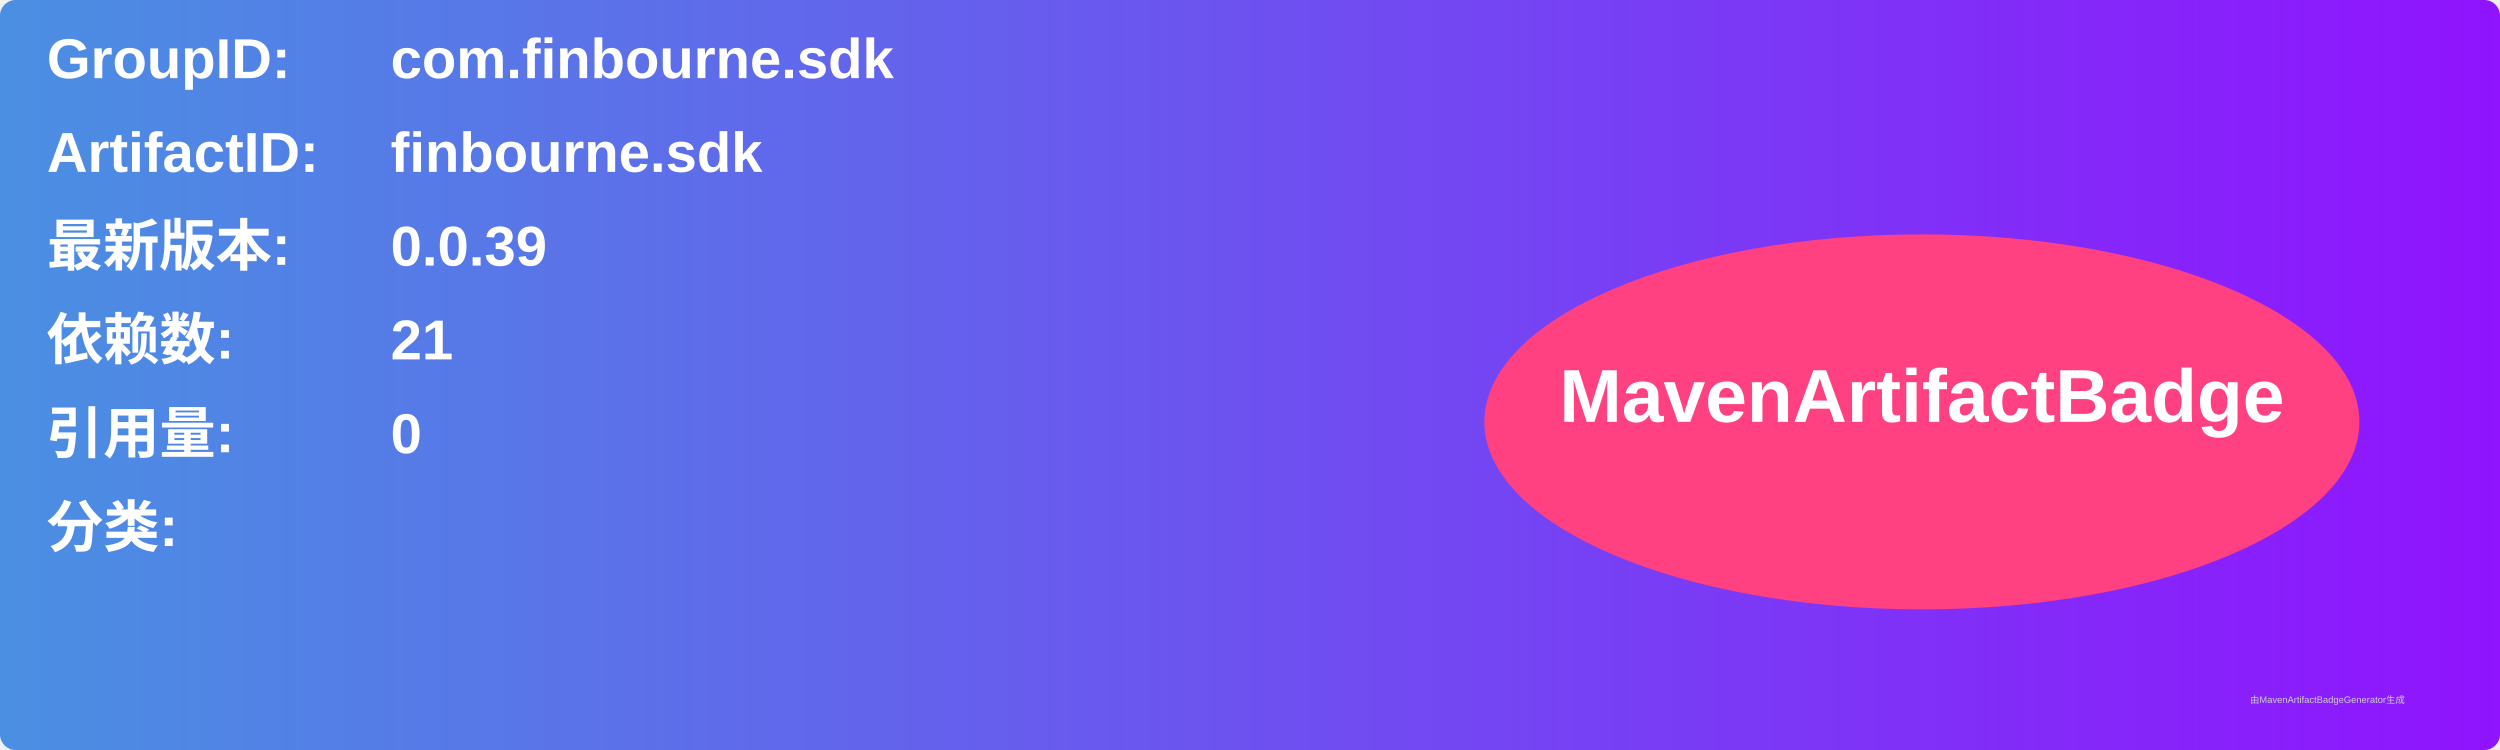
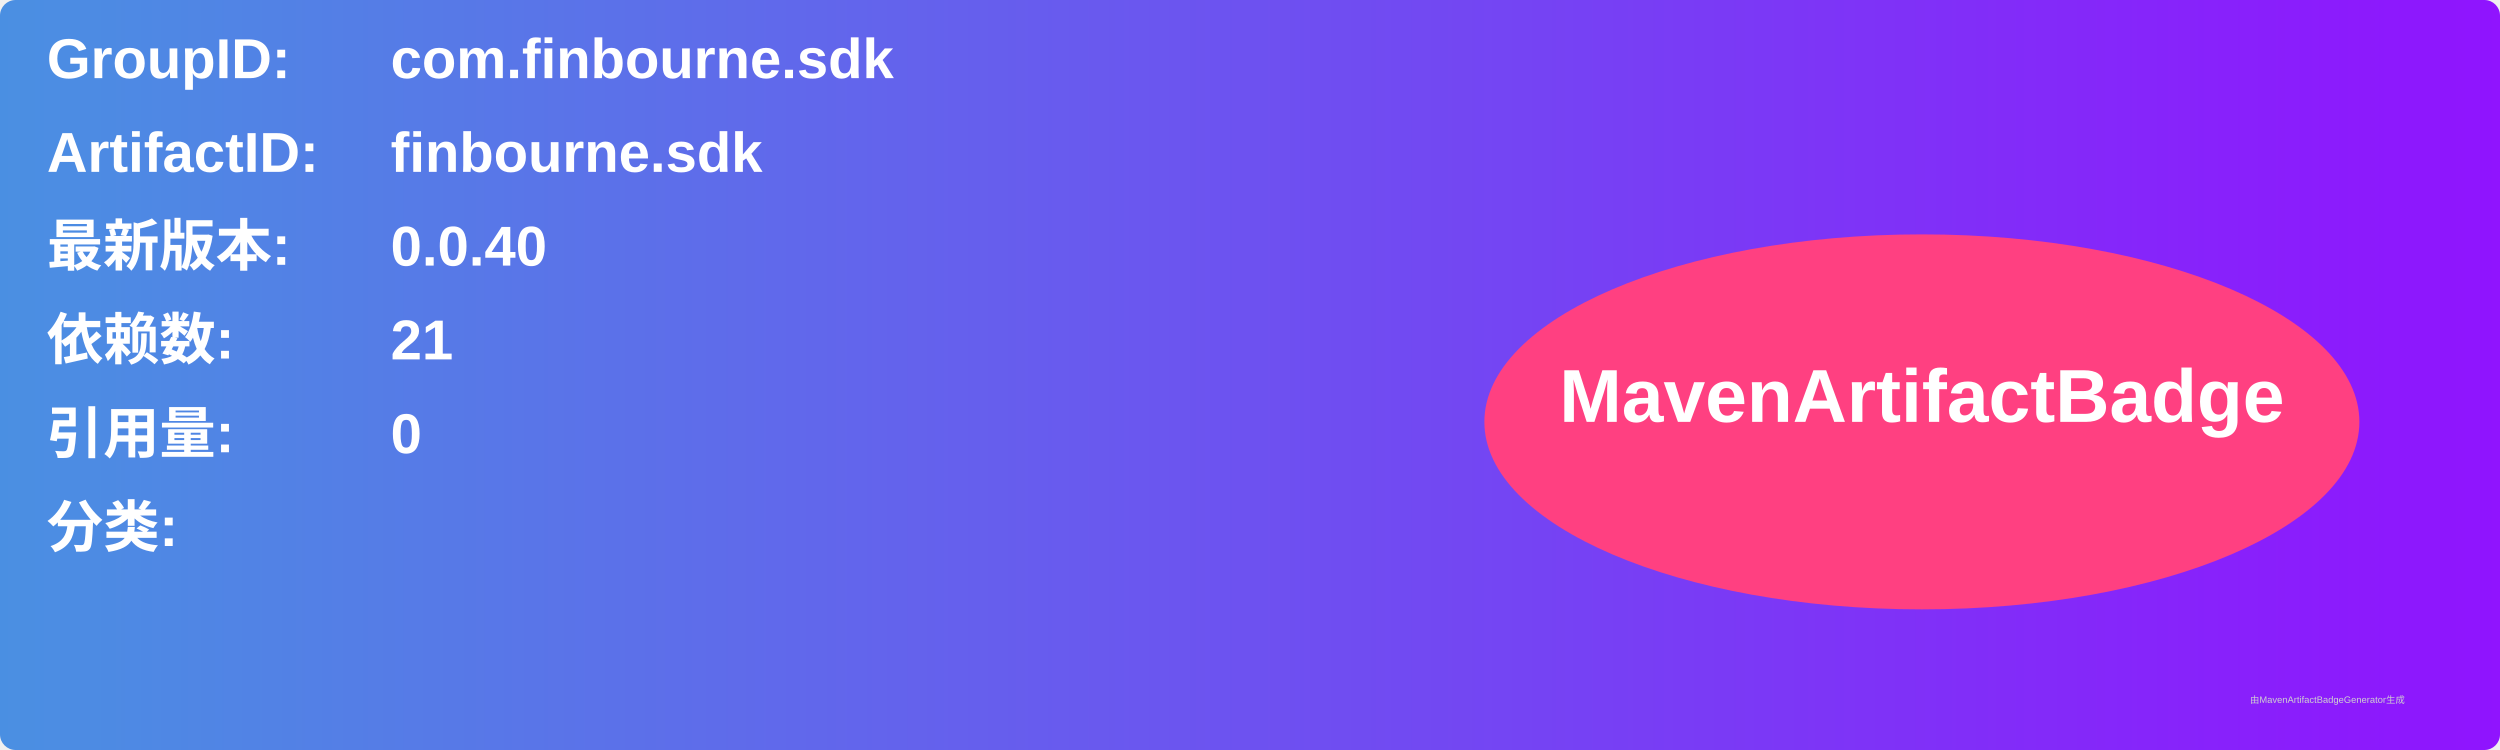
<svg xmlns="http://www.w3.org/2000/svg" width="800" height="240" viewBox="0 0 800 240">
  <linearGradient id="grad" x1="0%" y1="0%" x2="100%" y2="0%">
    <stop offset="0%" stop-color="#4a90e2" />
    <stop offset="100%" stop-color="#9013fe" />
  </linearGradient>
  <rect width="100%" height="100%" rx="5" ry="5" fill="url(#grad)" />
  <g transform="translate(15, 15)">
    <text x="0" y="10" font-family="Arial" font-size="18" fill="white" font-weight="bold" width="260">GroupID:</text>
    <text x="110" y="10" font-family="Arial" font-size="18" fill="white" font-weight="bold" width="460">com.finbourne.sdk</text>
    <text x="0" y="40" font-family="Arial" font-size="18" fill="white" font-weight="bold" width="260">ArtifactID:</text>
    <text x="110" y="40" font-family="Arial" font-size="18" fill="white" font-weight="bold" width="460">finbourne.sdk</text>
    <text x="0" y="70" font-family="Arial" font-size="18" fill="white" font-weight="bold">最新版本:</text>
    <text x="110" y="70" font-family="Arial" font-size="18" fill="white" font-weight="bold">
-       <tspan font-weight="bold">0.0.39</tspan>
+       <tspan font-weight="bold">0.0.40</tspan>
    </text>
    <text x="0" y="100" font-family="Arial" font-size="18" fill="white" font-weight="bold">依赖数: </text>
    <text x="110" y="100" font-family="Arial" font-size="18" fill="white">
      <tspan font-weight="bold">21</tspan>
    </text>
    <text x="0" y="130" font-family="Arial" font-size="18" fill="white" font-weight="bold">引用量: </text>
    <text x="110" y="130" font-family="Arial" font-size="18" fill="white">
      <tspan font-weight="bold">0</tspan>
    </text>
    <text x="0" y="160" font-family="Arial" font-size="18" fill="white" font-weight="bold">分类:</text>
    <text x="10" y="190" font-family="Arial" font-size="10" fill="white">
      <tspan font-weight="bold" />
    </text>
    <ellipse cx="600" cy="120" rx="140" ry="60" fill="#ff4081" />
    <text x="600" y="120" text-anchor="middle" font-family="Arial" font-size="24" fill="white" font-weight="bold">MavenArtifactBadge</text>
  </g>
  <text x="720" y="225" font-family="Arial" font-size="3" fill="#d0d0d0">由MavenArtifactBadgeGenerator生成</text>
</svg>
